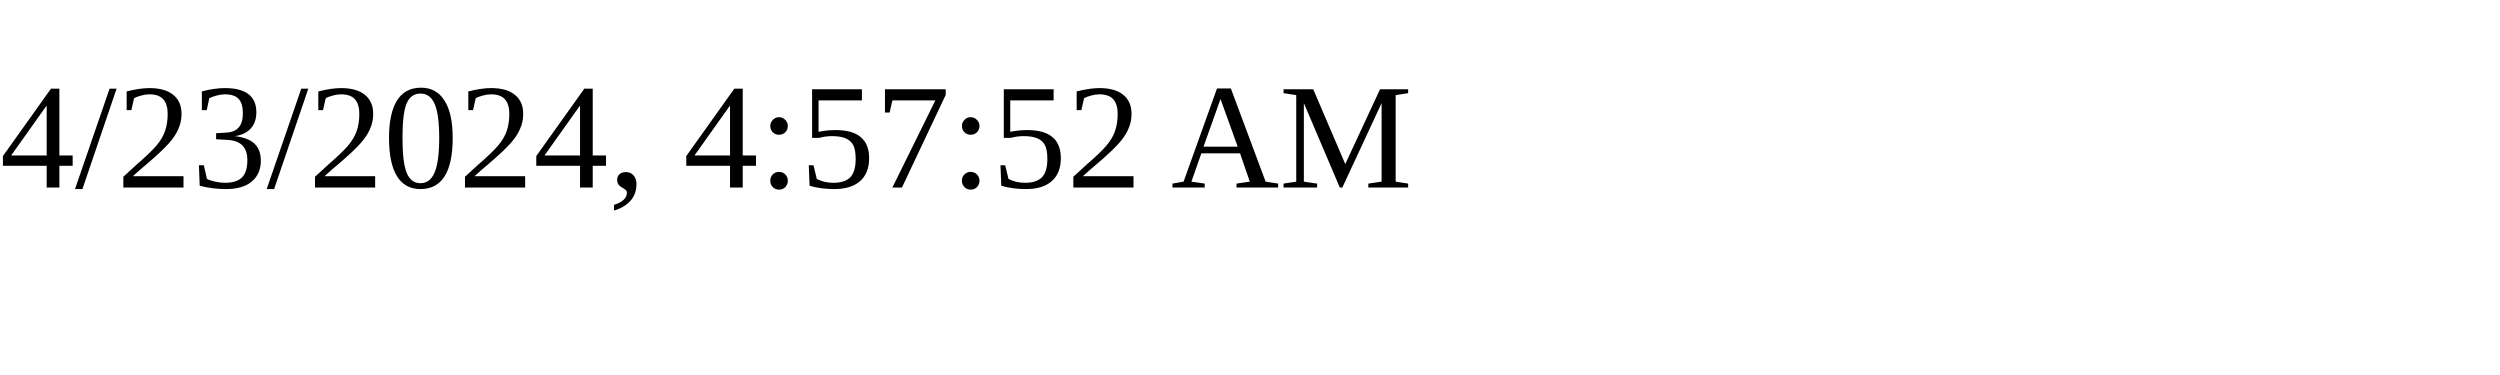
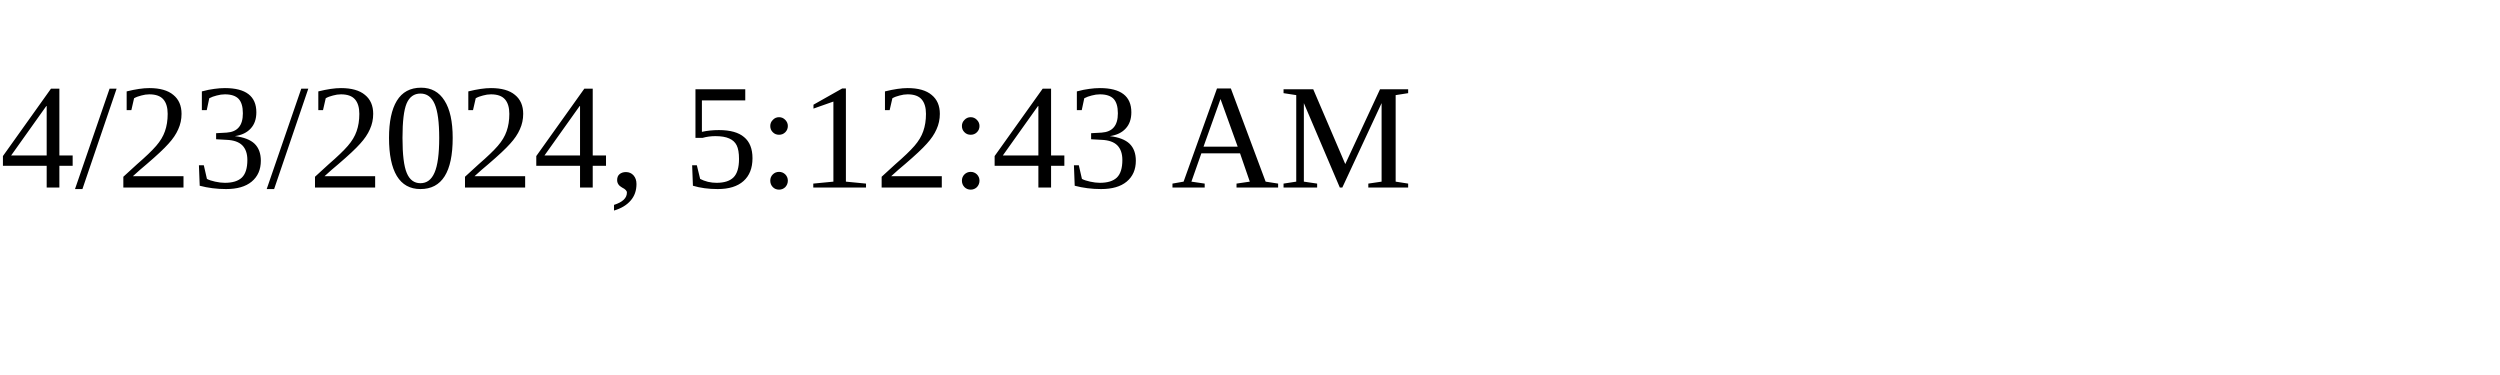
<svg xmlns="http://www.w3.org/2000/svg" height="30" width="200">
-   <text x="0" y="15">4/23/2024, 4:57:52 AM</text>
+   <text x="0" y="15">4/23/2024, 5:12:43 AM</text>
</svg>
